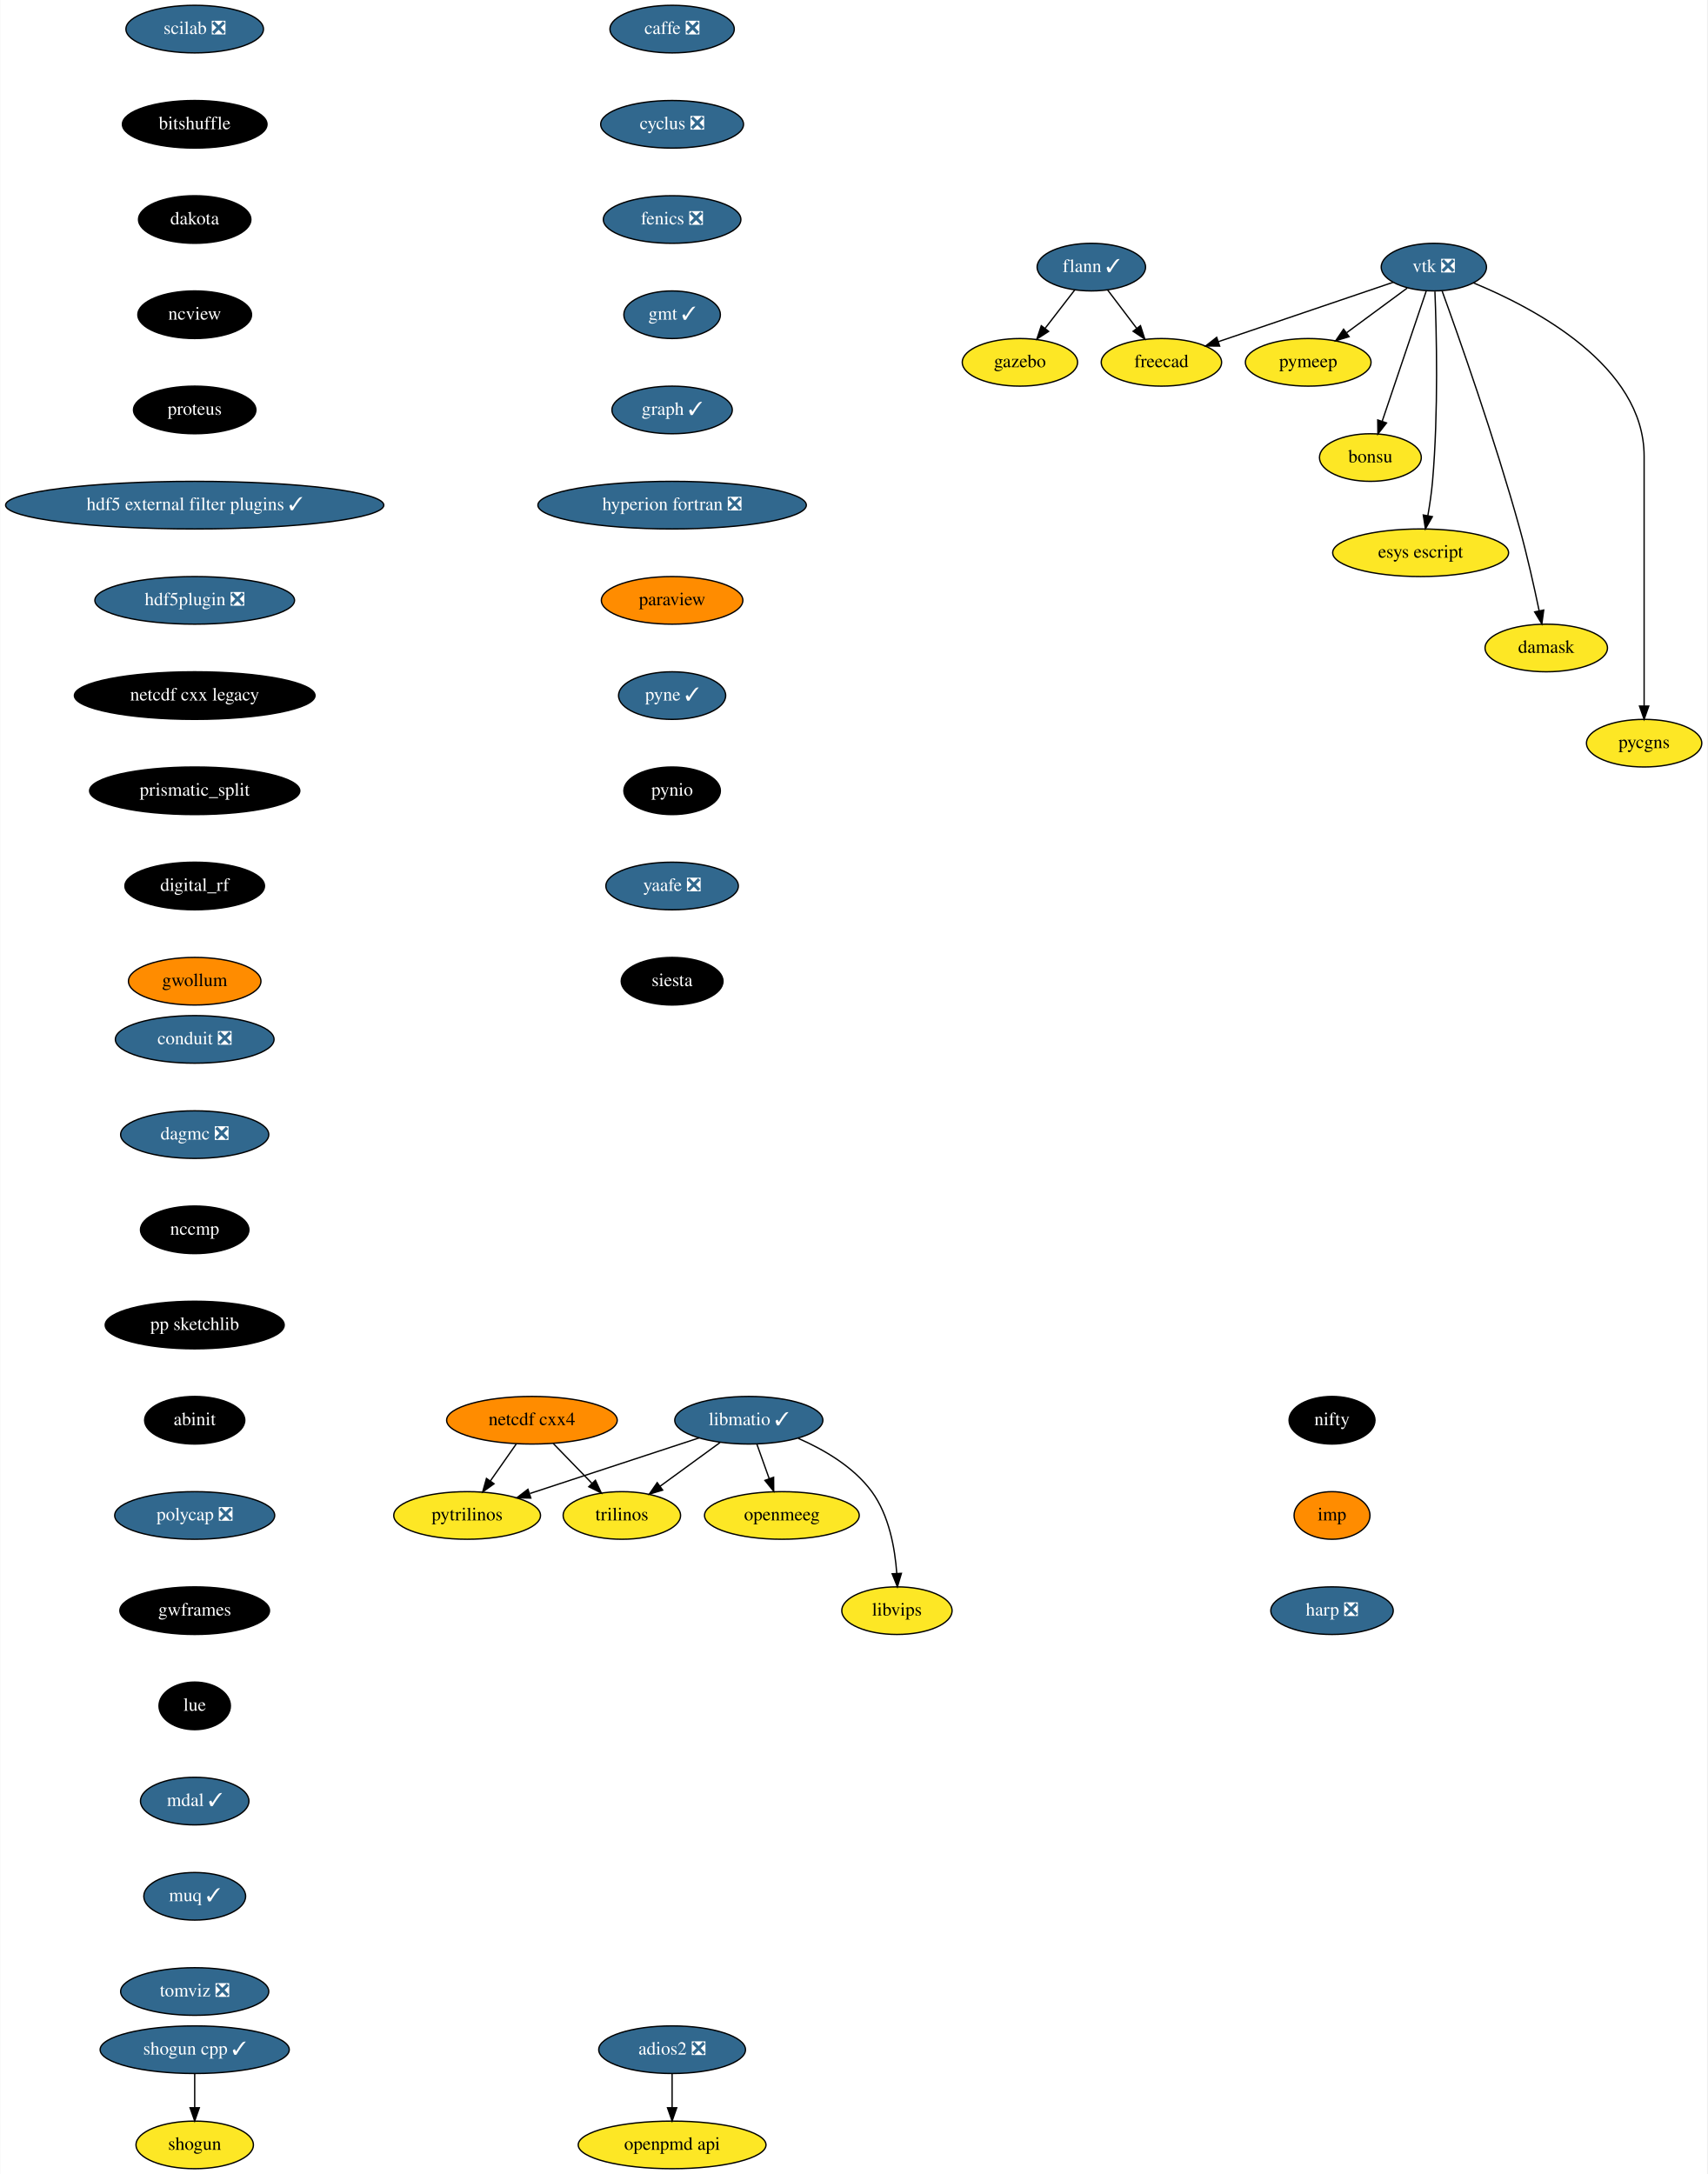
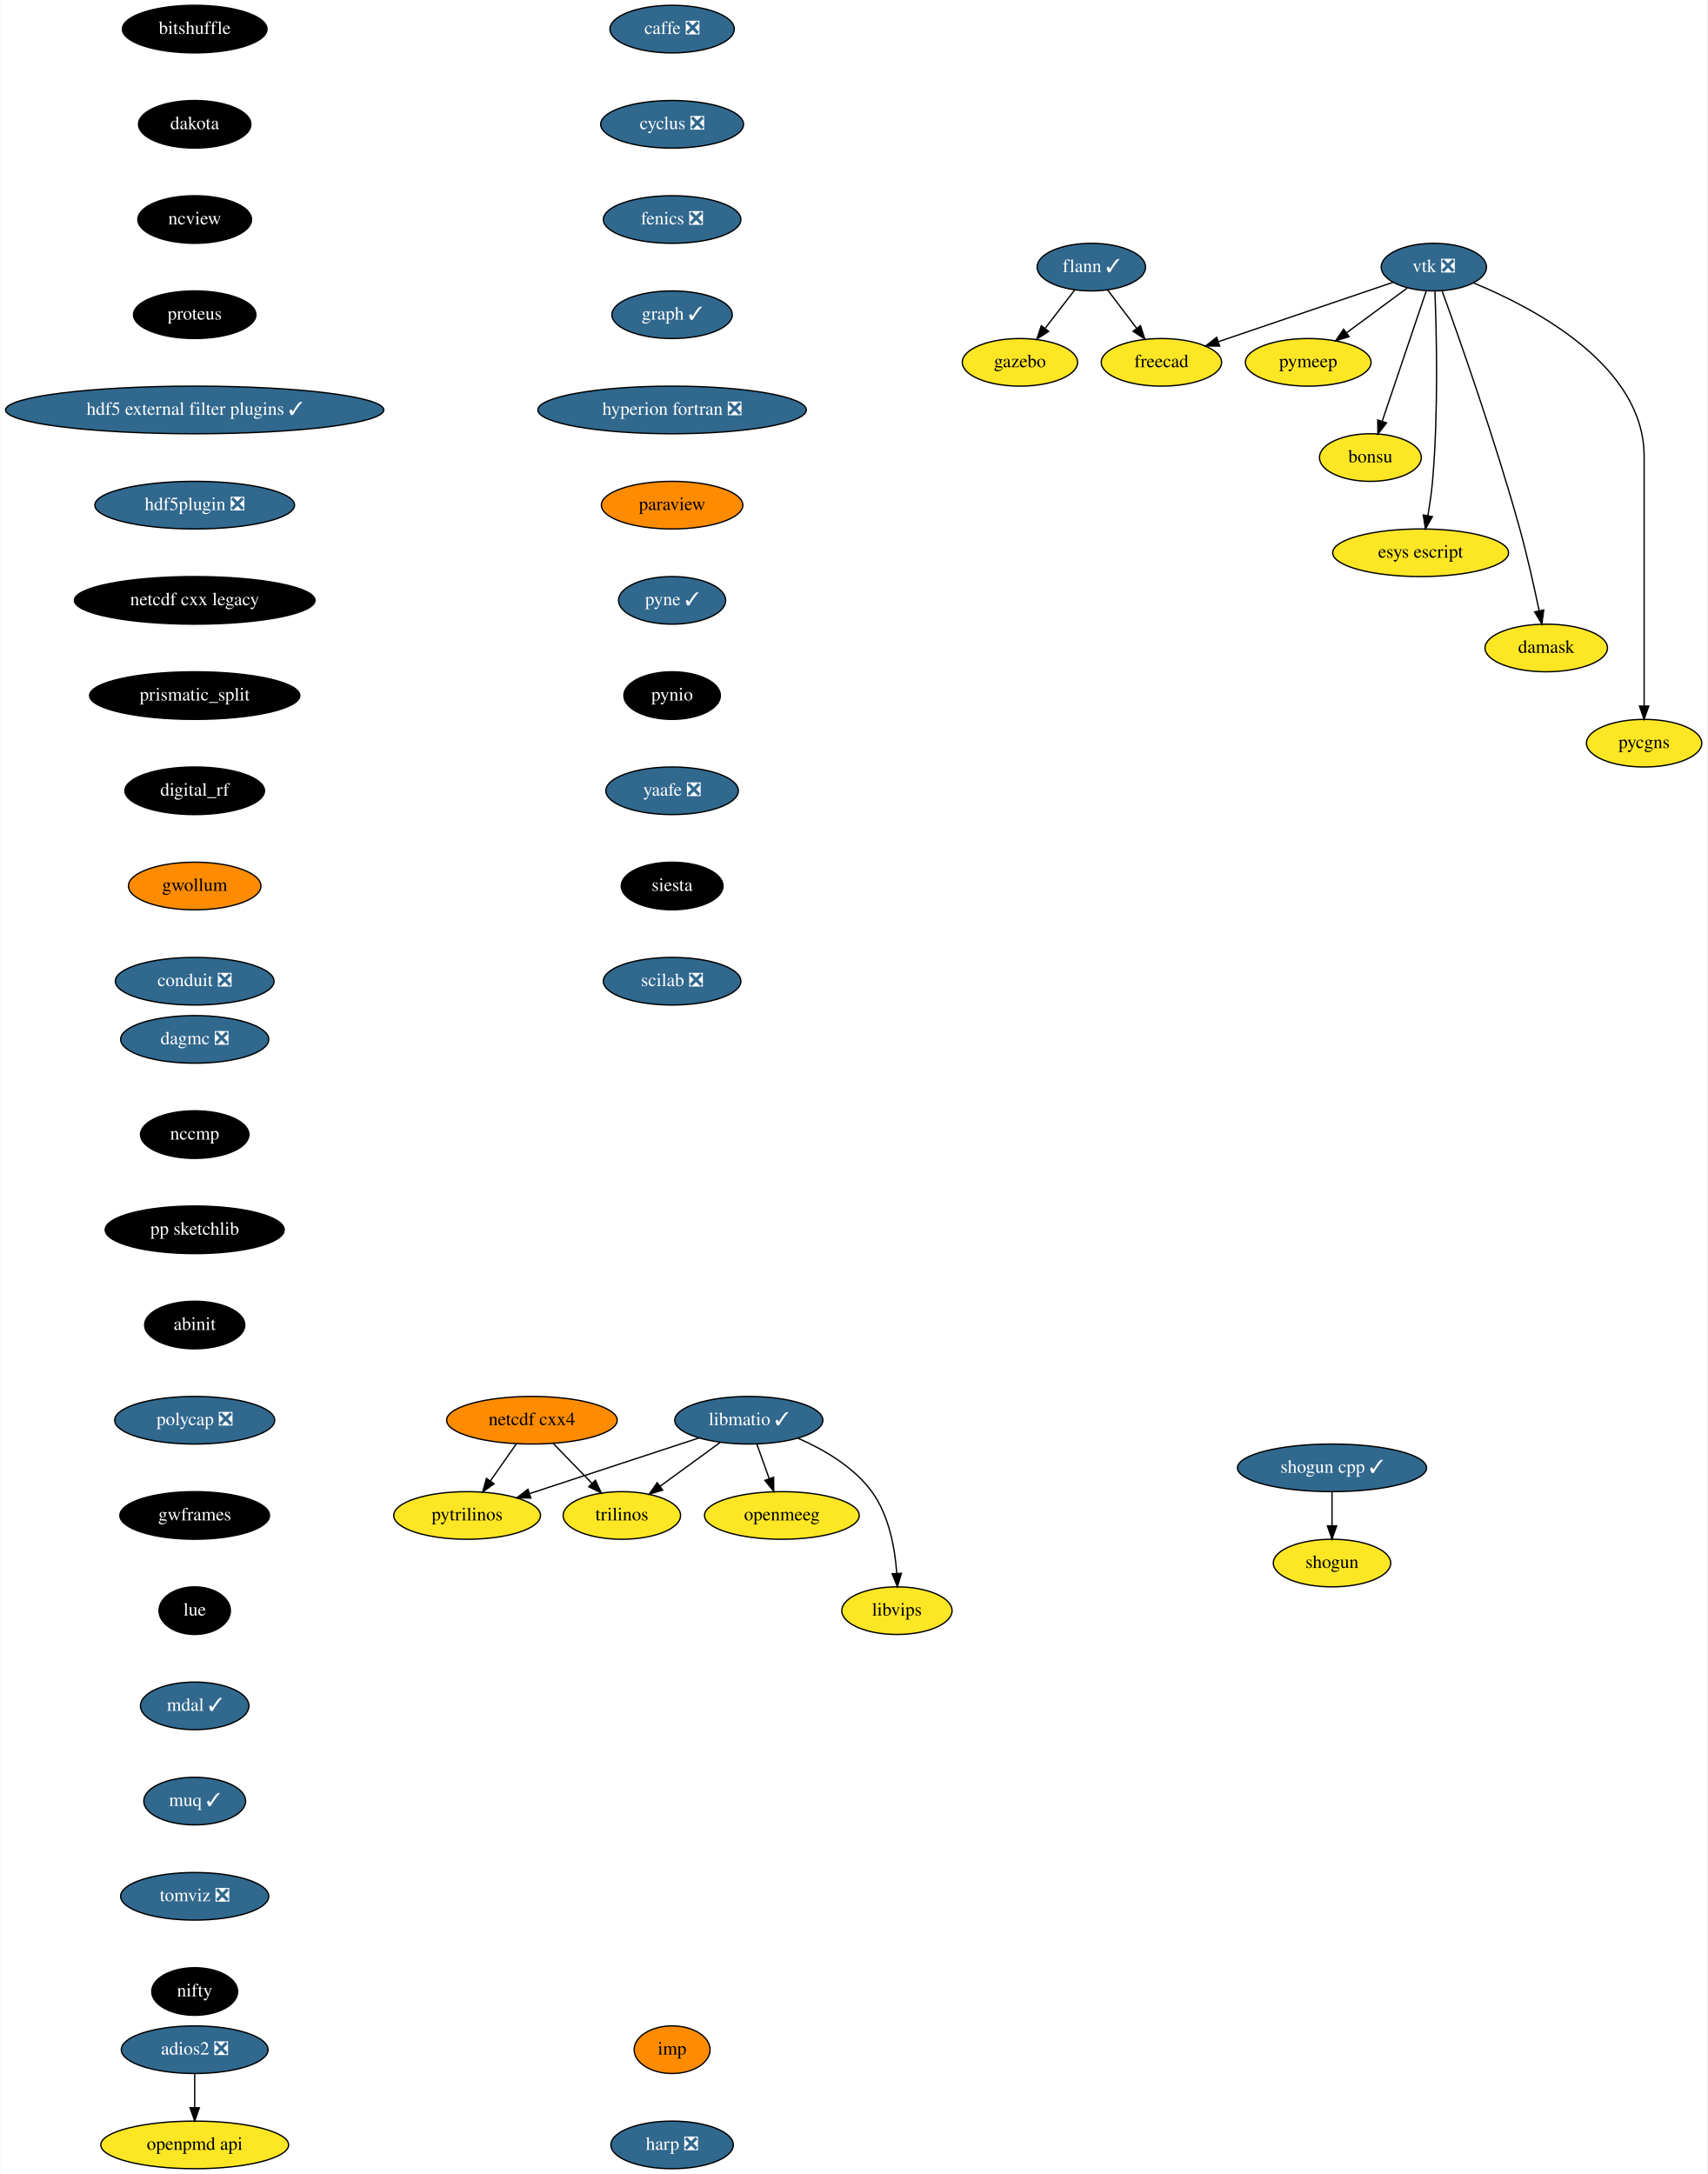
<svg xmlns="http://www.w3.org/2000/svg" xmlns:xlink="http://www.w3.org/1999/xlink" width="1291pt" height="1644pt" viewBox="0.00 0.00 1290.55 1644.00">
  <g id="graph0" class="graph" transform="scale(1 1) rotate(0) translate(4 1640)">
    <polygon fill="white" stroke="transparent" points="-4,4 -4,-1640 1286.55,-1640 1286.55,4 -4,4" />
    <g id="node1" class="node">
      <g id="a_node1">
        <a xlink:href="https://github.com/conda-forge/caffe-feedstock/pull/72" xlink:title="caffe ❎">
          <ellipse fill="#31688e" stroke="black" cx="504" cy="-1618" rx="47" ry="18" />
          <text text-anchor="middle" x="504" y="-1614.3" font-family="Times,serif" font-size="14.00" fill="white">caffe ❎</text>
        </a>
      </g>
    </g>
    <g id="node2" class="node">
      <g id="a_node2">
        <a xlink:href="https://github.com/conda-forge/cyclus-feedstock/pull/63" xlink:title="cyclus ❎">
          <ellipse fill="#31688e" stroke="black" cx="504" cy="-1546" rx="54" ry="18" />
          <text text-anchor="middle" x="504" y="-1542.3" font-family="Times,serif" font-size="14.00" fill="white">cyclus ❎</text>
        </a>
      </g>
    </g>
    <g id="node3" class="node">
      <g id="a_node3">
        <a xlink:href="https://github.com/conda-forge/fenics-feedstock/pull/144" xlink:title="fenics ❎">
          <ellipse fill="#31688e" stroke="black" cx="504" cy="-1474" rx="52" ry="18" />
          <text text-anchor="middle" x="504" y="-1470.3" font-family="Times,serif" font-size="14.00" fill="white">fenics ❎</text>
        </a>
      </g>
    </g>
    <g id="node4" class="node">
      <g id="a_node4">
-         <a xlink:href="https://github.com/conda-forge/gmt-feedstock/pull/166" xlink:title="gmt ✓">
-           <ellipse fill="#31688e" stroke="black" cx="504" cy="-1402" rx="36.5" ry="18" />
-           <text text-anchor="middle" x="504" y="-1398.3" font-family="Times,serif" font-size="14.00" fill="white">gmt ✓</text>
+         <a xlink:href="https://github.com/conda-forge/graph-feedstock/pull/6" xlink:title="graph ✓">
+           <ellipse fill="#31688e" stroke="black" cx="504" cy="-1402" rx="45.5" ry="18" />
+           <text text-anchor="middle" x="504" y="-1398.3" font-family="Times,serif" font-size="14.00" fill="white">graph ✓</text>
        </a>
      </g>
    </g>
    <g id="node8" class="node">
      <g id="a_node8">
-         <a xlink:href="https://github.com/conda-forge/graph-feedstock/pull/6" xlink:title="graph ✓">
-           <ellipse fill="#31688e" stroke="black" cx="504" cy="-1330" rx="45.5" ry="18" />
-           <text text-anchor="middle" x="504" y="-1326.3" font-family="Times,serif" font-size="14.00" fill="white">graph ✓</text>
+         <a xlink:href="https://github.com/conda-forge/hyperion-fortran-feedstock/pull/20" xlink:title="hyperion fortran ❎">
+           <ellipse fill="#31688e" stroke="black" cx="504" cy="-1330" rx="101.5" ry="18" />
+           <text text-anchor="middle" x="504" y="-1326.3" font-family="Times,serif" font-size="14.00" fill="white">hyperion fortran ❎</text>
        </a>
      </g>
    </g>
    <g id="node5" class="node">
      <g id="a_node5">
        <a xlink:href="https://github.com/conda-forge/flann-feedstock/pull/31" xlink:title="flann ✓">
          <ellipse fill="#31688e" stroke="black" cx="821" cy="-1438" rx="41" ry="18" />
          <text text-anchor="middle" x="821" y="-1434.3" font-family="Times,serif" font-size="14.00" fill="white">flann ✓</text>
        </a>
      </g>
    </g>
    <g id="node6" class="node">
      <g id="a_node6">
        <a xlink:href="https://github.com/conda-forge/freecad-feedstock" xlink:title="freecad">
          <ellipse fill="#fde725" stroke="black" cx="874" cy="-1366" rx="45.5" ry="18" />
          <text text-anchor="middle" x="874" y="-1362.3" font-family="Times,serif" font-size="14.00">freecad</text>
        </a>
      </g>
    </g>
    <g id="edge4" class="edge">
      <path fill="none" stroke="black" d="M833.29,-1420.76C839.82,-1412.14 847.98,-1401.36 855.28,-1391.73" />
      <polygon fill="black" stroke="black" points="858.16,-1393.72 861.41,-1383.63 852.58,-1389.49 858.16,-1393.72" />
    </g>
    <g id="node7" class="node">
      <g id="a_node7">
        <a xlink:href="https://github.com/conda-forge/gazebo-feedstock" xlink:title="gazebo">
          <ellipse fill="#fde725" stroke="black" cx="767" cy="-1366" rx="43.59" ry="18" />
          <text text-anchor="middle" x="767" y="-1362.3" font-family="Times,serif" font-size="14.00">gazebo</text>
        </a>
      </g>
    </g>
    <g id="edge5" class="edge">
      <path fill="none" stroke="black" d="M808.48,-1420.76C801.82,-1412.14 793.51,-1401.36 786.07,-1391.73" />
      <polygon fill="black" stroke="black" points="788.71,-1389.41 779.83,-1383.63 783.17,-1393.69 788.71,-1389.41" />
    </g>
    <g id="node9" class="node">
      <g id="a_node9">
-         <a xlink:href="https://github.com/conda-forge/hyperion-fortran-feedstock/pull/20" xlink:title="hyperion fortran ❎">
-           <ellipse fill="#31688e" stroke="black" cx="504" cy="-1258" rx="101.5" ry="18" />
-           <text text-anchor="middle" x="504" y="-1254.3" font-family="Times,serif" font-size="14.00" fill="white">hyperion fortran ❎</text>
+         <a xlink:href="https://github.com/conda-forge/paraview-feedstock" xlink:title="paraview">
+           <ellipse fill="#ff8c00" stroke="black" cx="504" cy="-1258" rx="53.5" ry="18" />
+           <text text-anchor="middle" x="504" y="-1254.3" font-family="Times,serif" font-size="14.00">paraview</text>
+         </a>
+       </g>
+     </g>
+     <g id="node16" class="node">
+       <g id="a_node16">
+         <a xlink:href="https://github.com/conda-forge/pyne-feedstock/pull/71" xlink:title="pyne ✓">
+           <ellipse fill="#31688e" stroke="black" cx="504" cy="-1186" rx="40.5" ry="18" />
+           <text text-anchor="middle" x="504" y="-1182.3" font-family="Times,serif" font-size="14.00" fill="white">pyne ✓</text>
        </a>
      </g>
    </g>
    <g id="node10" class="node">
      <g id="a_node10">
-         <a xlink:href="https://github.com/conda-forge/paraview-feedstock" xlink:title="paraview">
-           <ellipse fill="#ff8c00" stroke="black" cx="504" cy="-1186" rx="53.5" ry="18" />
-           <text text-anchor="middle" x="504" y="-1182.3" font-family="Times,serif" font-size="14.00">paraview</text>
-         </a>
-       </g>
-     </g>
-     <g id="node17" class="node">
-       <g id="a_node17">
-         <a xlink:href="https://github.com/conda-forge/pyne-feedstock/pull/71" xlink:title="pyne ✓">
-           <ellipse fill="#31688e" stroke="black" cx="504" cy="-1114" rx="40.5" ry="18" />
-           <text text-anchor="middle" x="504" y="-1110.3" font-family="Times,serif" font-size="14.00" fill="white">pyne ✓</text>
-         </a>
-       </g>
-     </g>
-     <g id="node11" class="node">
-       <g id="a_node11">
        <a xlink:href="https://github.com/conda-forge/libmatio-feedstock/pull/39" xlink:title="libmatio ✓">
          <ellipse fill="#31688e" stroke="black" cx="562" cy="-566" rx="56" ry="18" />
          <text text-anchor="middle" x="562" y="-562.3" font-family="Times,serif" font-size="14.00" fill="white">libmatio ✓</text>
        </a>
      </g>
    </g>
-     <g id="node12" class="node">
-       <g id="a_node12">
+     <g id="node11" class="node">
+       <g id="a_node11">
        <a xlink:href="https://github.com/conda-forge/pytrilinos-feedstock" xlink:title="pytrilinos">
          <ellipse fill="#fde725" stroke="black" cx="349" cy="-494" rx="55.49" ry="18" />
          <text text-anchor="middle" x="349" y="-490.3" font-family="Times,serif" font-size="14.00">pytrilinos</text>
        </a>
      </g>
    </g>
-     <g id="edge9" class="edge">
+     <g id="edge8" class="edge">
      <path fill="none" stroke="black" d="M524.41,-552.65C488.78,-540.94 435.11,-523.3 396.53,-510.62" />
      <polygon fill="black" stroke="black" points="397.16,-507.14 386.57,-507.35 394.98,-513.79 397.16,-507.14" />
    </g>
-     <g id="node13" class="node">
-       <g id="a_node13">
+     <g id="node12" class="node">
+       <g id="a_node12">
        <a xlink:href="https://github.com/conda-forge/trilinos-feedstock" xlink:title="trilinos">
          <ellipse fill="#fde725" stroke="black" cx="466" cy="-494" rx="44.39" ry="18" />
          <text text-anchor="middle" x="466" y="-490.3" font-family="Times,serif" font-size="14.00">trilinos</text>
        </a>
      </g>
    </g>
-     <g id="edge10" class="edge">
+     <g id="edge9" class="edge">
      <path fill="none" stroke="black" d="M540.22,-549.12C526.81,-539.34 509.46,-526.69 494.9,-516.08" />
      <polygon fill="black" stroke="black" points="496.85,-513.17 486.71,-510.1 492.73,-518.82 496.85,-513.17" />
    </g>
-     <g id="node14" class="node">
-       <g id="a_node14">
+     <g id="node13" class="node">
+       <g id="a_node13">
        <a xlink:href="https://github.com/conda-forge/openmeeg-feedstock" xlink:title="openmeeg">
          <ellipse fill="#fde725" stroke="black" cx="587" cy="-494" rx="58.5" ry="18" />
          <text text-anchor="middle" x="587" y="-490.3" font-family="Times,serif" font-size="14.00">openmeeg</text>
        </a>
      </g>
    </g>
-     <g id="edge11" class="edge">
+     <g id="edge10" class="edge">
      <path fill="none" stroke="black" d="M568.05,-548.05C570.87,-540.18 574.28,-530.62 577.43,-521.79" />
      <polygon fill="black" stroke="black" points="580.76,-522.87 580.83,-512.28 574.17,-520.52 580.76,-522.87" />
    </g>
-     <g id="node15" class="node">
-       <g id="a_node15">
+     <g id="node14" class="node">
+       <g id="a_node14">
        <a xlink:href="https://github.com/conda-forge/libvips-feedstock" xlink:title="libvips">
          <ellipse fill="#fde725" stroke="black" cx="674" cy="-422" rx="41.69" ry="18" />
          <text text-anchor="middle" x="674" y="-418.3" font-family="Times,serif" font-size="14.00">libvips</text>
        </a>
      </g>
    </g>
-     <g id="edge12" class="edge">
+     <g id="edge11" class="edge">
      <path fill="none" stroke="black" d="M599.36,-552.3C618.79,-543.82 641.28,-530.75 655,-512 668.08,-494.11 672.53,-469.11 673.88,-450.16" />
      <polygon fill="black" stroke="black" points="677.38,-450.22 674.36,-440.07 670.39,-449.9 677.38,-450.22" />
    </g>
-     <g id="node16" class="node">
-       <g id="a_node16">
+     <g id="node15" class="node">
+       <g id="a_node15">
        <a xlink:href="https://github.com/conda-forge/netcdf-cxx4-feedstock" xlink:title="netcdf cxx4">
          <ellipse fill="#ff8c00" stroke="black" cx="398" cy="-566" rx="64.5" ry="18" />
          <text text-anchor="middle" x="398" y="-562.3" font-family="Times,serif" font-size="14.00">netcdf cxx4</text>
        </a>
      </g>
    </g>
-     <g id="edge13" class="edge">
+     <g id="edge12" class="edge">
      <path fill="none" stroke="black" d="M386.14,-548.05C380.3,-539.71 373.14,-529.49 366.68,-520.25" />
      <polygon fill="black" stroke="black" points="369.35,-517.97 360.75,-511.79 363.62,-521.99 369.35,-517.97" />
    </g>
-     <g id="edge14" class="edge">
+     <g id="edge13" class="edge">
      <path fill="none" stroke="black" d="M414.12,-548.41C422.88,-539.39 433.86,-528.09 443.46,-518.21" />
      <polygon fill="black" stroke="black" points="446.01,-520.6 450.47,-510.99 440.99,-515.72 446.01,-520.6" />
    </g>
+     <g id="node17" class="node">
+       <g id="a_node17">
+         <a xlink:href="https://github.com/conda-forge/pynio-feedstock" xlink:title="pynio">
+           <ellipse fill="#000000" stroke="black" cx="504" cy="-1114" rx="36.5" ry="18" />
+           <text text-anchor="middle" x="504" y="-1110.3" font-family="Times,serif" font-size="14.00" fill="white">pynio</text>
+         </a>
+       </g>
+     </g>
    <g id="node18" class="node">
      <g id="a_node18">
-         <a xlink:href="https://github.com/conda-forge/pynio-feedstock" xlink:title="pynio">
-           <ellipse fill="#000000" stroke="black" cx="504" cy="-1042" rx="36.5" ry="18" />
-           <text text-anchor="middle" x="504" y="-1038.3" font-family="Times,serif" font-size="14.00" fill="white">pynio</text>
+         <a xlink:href="https://github.com/conda-forge/yaafe-feedstock/pull/15" xlink:title="yaafe ❎">
+           <ellipse fill="#31688e" stroke="black" cx="504" cy="-1042" rx="50.09" ry="18" />
+           <text text-anchor="middle" x="504" y="-1038.3" font-family="Times,serif" font-size="14.00" fill="white">yaafe ❎</text>
+         </a>
+       </g>
+     </g>
+     <g id="node21" class="node">
+       <g id="a_node21">
+         <a xlink:href="https://github.com/conda-forge/siesta-feedstock" xlink:title="siesta">
+           <ellipse fill="#000000" stroke="black" cx="504" cy="-970" rx="38.5" ry="18" />
+           <text text-anchor="middle" x="504" y="-966.3" font-family="Times,serif" font-size="14.00" fill="white">siesta</text>
        </a>
      </g>
    </g>
    <g id="node19" class="node">
      <g id="a_node19">
-         <a xlink:href="https://github.com/conda-forge/yaafe-feedstock/pull/15" xlink:title="yaafe ❎">
-           <ellipse fill="#31688e" stroke="black" cx="504" cy="-970" rx="50.09" ry="18" />
-           <text text-anchor="middle" x="504" y="-966.3" font-family="Times,serif" font-size="14.00" fill="white">yaafe ❎</text>
-         </a>
-       </g>
+         <a xlink:href="https://github.com/conda-forge/shogun-feedstock" xlink:title="shogun">
+           <ellipse fill="#fde725" stroke="black" cx="1003" cy="-458" rx="44.39" ry="18" />
+           <text text-anchor="middle" x="1003" y="-454.3" font-family="Times,serif" font-size="14.00">shogun</text>
+         </a>
+       </g>
+     </g>
+     <g id="node20" class="node">
+       <g id="a_node20">
+         <a xlink:href="https://github.com/conda-forge/shogun-cpp-feedstock/pull/47" xlink:title="shogun cpp ✓">
+           <ellipse fill="#31688e" stroke="black" cx="1003" cy="-530" rx="71.5" ry="18" />
+           <text text-anchor="middle" x="1003" y="-526.3" font-family="Times,serif" font-size="14.00" fill="white">shogun cpp ✓</text>
+         </a>
+       </g>
+     </g>
+     <g id="edge17" class="edge">
+       <path fill="none" stroke="black" d="M1003,-511.7C1003,-503.98 1003,-494.71 1003,-486.11" />
+       <polygon fill="black" stroke="black" points="1006.5,-486.1 1003,-476.1 999.5,-486.1 1006.5,-486.1" />
    </g>
    <g id="node22" class="node">
      <g id="a_node22">
-         <a xlink:href="https://github.com/conda-forge/siesta-feedstock" xlink:title="siesta">
-           <ellipse fill="#000000" stroke="black" cx="504" cy="-898" rx="38.5" ry="18" />
-           <text text-anchor="middle" x="504" y="-894.3" font-family="Times,serif" font-size="14.00" fill="white">siesta</text>
-         </a>
-       </g>
-     </g>
-     <g id="node20" class="node">
-       <g id="a_node20">
-         <a xlink:href="https://github.com/conda-forge/shogun-feedstock" xlink:title="shogun">
-           <ellipse fill="#fde725" stroke="black" cx="143" cy="-18" rx="44.39" ry="18" />
-           <text text-anchor="middle" x="143" y="-14.3" font-family="Times,serif" font-size="14.00">shogun</text>
-         </a>
-       </g>
-     </g>
-     <g id="node21" class="node">
-       <g id="a_node21">
-         <a xlink:href="https://github.com/conda-forge/shogun-cpp-feedstock/pull/47" xlink:title="shogun cpp ✓">
-           <ellipse fill="#31688e" stroke="black" cx="143" cy="-90" rx="71.5" ry="18" />
-           <text text-anchor="middle" x="143" y="-86.3" font-family="Times,serif" font-size="14.00" fill="white">shogun cpp ✓</text>
-         </a>
-       </g>
-     </g>
-     <g id="edge18" class="edge">
-       <path fill="none" stroke="black" d="M143,-71.7C143,-63.98 143,-54.71 143,-46.11" />
-       <polygon fill="black" stroke="black" points="146.5,-46.1 143,-36.1 139.5,-46.1 146.5,-46.1" />
+         <a xlink:href="https://github.com/conda-forge/scilab-feedstock/pull/25" xlink:title="scilab ❎">
+           <ellipse fill="#31688e" stroke="black" cx="504" cy="-898" rx="52" ry="18" />
+           <text text-anchor="middle" x="504" y="-894.3" font-family="Times,serif" font-size="14.00" fill="white">scilab ❎</text>
+         </a>
+       </g>
    </g>
    <g id="node23" class="node">
      <g id="a_node23">
        <a xlink:href="https://github.com/conda-forge/vtk-feedstock/pull/203" xlink:title="vtk ❎">
          <ellipse fill="#31688e" stroke="black" cx="1080" cy="-1438" rx="39.79" ry="18" />
          <text text-anchor="middle" x="1080" y="-1434.3" font-family="Times,serif" font-size="14.00" fill="white">vtk ❎</text>
        </a>
      </g>
    </g>
    <g id="edge20" class="edge">
      <path fill="none" stroke="black" d="M1049.16,-1426.52C1014.08,-1414.6 956.57,-1395.06 917.08,-1381.64" />
      <polygon fill="black" stroke="black" points="918.04,-1378.27 907.45,-1378.37 915.79,-1384.9 918.04,-1378.27" />
    </g>
    <g id="node24" class="node">
      <g id="a_node24">
        <a xlink:href="https://github.com/conda-forge/pymeep-feedstock" xlink:title="pymeep">
          <ellipse fill="#fde725" stroke="black" cx="985" cy="-1366" rx="47.5" ry="18" />
          <text text-anchor="middle" x="985" y="-1362.3" font-family="Times,serif" font-size="14.00">pymeep</text>
        </a>
      </g>
    </g>
    <g id="edge21" class="edge">
      <path fill="none" stroke="black" d="M1059.85,-1422.15C1046.56,-1412.36 1028.93,-1399.37 1014.12,-1388.45" />
      <polygon fill="black" stroke="black" points="1015.9,-1385.42 1005.77,-1382.31 1011.75,-1391.06 1015.9,-1385.42" />
    </g>
    <g id="node25" class="node">
      <g id="a_node25">
        <a xlink:href="https://github.com/conda-forge/bonsu-feedstock" xlink:title="bonsu">
          <ellipse fill="#fde725" stroke="black" cx="1032" cy="-1294" rx="38.5" ry="18" />
          <text text-anchor="middle" x="1032" y="-1290.3" font-family="Times,serif" font-size="14.00">bonsu</text>
        </a>
      </g>
    </g>
    <g id="edge22" class="edge">
      <path fill="none" stroke="black" d="M1074.31,-1420.15C1066.08,-1395.81 1050.78,-1350.57 1041.01,-1321.67" />
      <polygon fill="black" stroke="black" points="1044.21,-1320.18 1037.69,-1311.82 1037.57,-1322.42 1044.21,-1320.18" />
    </g>
    <g id="node26" class="node">
      <g id="a_node26">
        <a xlink:href="https://github.com/conda-forge/esys-escript-feedstock" xlink:title="esys escript">
          <ellipse fill="#fde725" stroke="black" cx="1070" cy="-1222" rx="66.5" ry="18" />
          <text text-anchor="middle" x="1070" y="-1218.3" font-family="Times,serif" font-size="14.00">esys escript</text>
        </a>
      </g>
    </g>
    <g id="edge23" class="edge">
      <path fill="none" stroke="black" d="M1080.81,-1419.56C1081.99,-1389.98 1083.55,-1328.07 1079,-1276 1078.26,-1267.5 1076.9,-1258.31 1075.46,-1250.02" />
      <polygon fill="black" stroke="black" points="1078.88,-1249.29 1073.63,-1240.09 1072,-1250.56 1078.88,-1249.29" />
    </g>
    <g id="node27" class="node">
      <g id="a_node27">
        <a xlink:href="https://github.com/conda-forge/damask-feedstock" xlink:title="damask">
          <ellipse fill="#fde725" stroke="black" cx="1165" cy="-1150" rx="46.29" ry="18" />
          <text text-anchor="middle" x="1165" y="-1146.3" font-family="Times,serif" font-size="14.00">damask</text>
        </a>
      </g>
    </g>
    <g id="edge24" class="edge">
      <path fill="none" stroke="black" d="M1086.22,-1420.04C1098.51,-1386.16 1126.32,-1307.51 1145,-1240 1150.66,-1219.52 1155.88,-1196.07 1159.57,-1178.38" />
      <polygon fill="black" stroke="black" points="1163.08,-1178.68 1161.66,-1168.19 1156.22,-1177.28 1163.08,-1178.68" />
    </g>
    <g id="node28" class="node">
      <g id="a_node28">
        <a xlink:href="https://github.com/conda-forge/pycgns-feedstock" xlink:title="pycgns">
          <ellipse fill="#fde725" stroke="black" cx="1239" cy="-1078" rx="43.59" ry="18" />
          <text text-anchor="middle" x="1239" y="-1074.3" font-family="Times,serif" font-size="14.00">pycgns</text>
        </a>
      </g>
    </g>
    <g id="edge25" class="edge">
      <path fill="none" stroke="black" d="M1109.91,-1426.09C1155.97,-1407.14 1239,-1363.47 1239,-1295 1239,-1295 1239,-1295 1239,-1221 1239,-1181 1239,-1134.65 1239,-1106.08" />
      <polygon fill="black" stroke="black" points="1242.5,-1106.05 1239,-1096.05 1235.5,-1106.05 1242.5,-1106.05" />
    </g>
    <g id="node29" class="node">
      <g id="a_node29">
        <a xlink:href="https://github.com/conda-forge/openpmd-api-feedstock" xlink:title="openpmd api">
-           <ellipse fill="#fde725" stroke="black" cx="504" cy="-18" rx="71" ry="18" />
-           <text text-anchor="middle" x="504" y="-14.3" font-family="Times,serif" font-size="14.00">openpmd api</text>
+           <ellipse fill="#fde725" stroke="black" cx="143" cy="-18" rx="71" ry="18" />
+           <text text-anchor="middle" x="143" y="-14.3" font-family="Times,serif" font-size="14.00">openpmd api</text>
        </a>
      </g>
    </g>
    <g id="node30" class="node">
      <g id="a_node30">
-         <a xlink:href="https://github.com/conda-forge/scilab-feedstock/pull/25" xlink:title="scilab ❎">
-           <ellipse fill="#31688e" stroke="black" cx="143" cy="-1618" rx="52" ry="18" />
-           <text text-anchor="middle" x="143" y="-1614.3" font-family="Times,serif" font-size="14.00" fill="white">scilab ❎</text>
+         <a xlink:href="https://github.com/conda-forge/bitshuffle-feedstock" xlink:title="bitshuffle">
+           <ellipse fill="#000000" stroke="black" cx="143" cy="-1618" rx="54.69" ry="18" />
+           <text text-anchor="middle" x="143" y="-1614.3" font-family="Times,serif" font-size="14.00" fill="white">bitshuffle</text>
        </a>
      </g>
    </g>
    <g id="node31" class="node">
      <g id="a_node31">
-         <a xlink:href="https://github.com/conda-forge/bitshuffle-feedstock" xlink:title="bitshuffle">
-           <ellipse fill="#000000" stroke="black" cx="143" cy="-1546" rx="54.69" ry="18" />
-           <text text-anchor="middle" x="143" y="-1542.3" font-family="Times,serif" font-size="14.00" fill="white">bitshuffle</text>
+         <a xlink:href="https://github.com/conda-forge/dakota-feedstock" xlink:title="dakota">
+           <ellipse fill="#000000" stroke="black" cx="143" cy="-1546" rx="42.49" ry="18" />
+           <text text-anchor="middle" x="143" y="-1542.3" font-family="Times,serif" font-size="14.00" fill="white">dakota</text>
+         </a>
+       </g>
+     </g>
+     <g id="node33" class="node">
+       <g id="a_node33">
+         <a xlink:href="https://github.com/conda-forge/ncview-feedstock" xlink:title="ncview">
+           <ellipse fill="#000000" stroke="black" cx="143" cy="-1474" rx="43" ry="18" />
+           <text text-anchor="middle" x="143" y="-1470.3" font-family="Times,serif" font-size="14.00" fill="white">ncview</text>
        </a>
      </g>
    </g>
    <g id="node32" class="node">
      <g id="a_node32">
-         <a xlink:href="https://github.com/conda-forge/dakota-feedstock" xlink:title="dakota">
-           <ellipse fill="#000000" stroke="black" cx="143" cy="-1474" rx="42.49" ry="18" />
-           <text text-anchor="middle" x="143" y="-1470.3" font-family="Times,serif" font-size="14.00" fill="white">dakota</text>
-         </a>
-       </g>
+         <a xlink:href="https://github.com/conda-forge/adios2-feedstock/pull/33" xlink:title="adios2 ❎">
+           <ellipse fill="#31688e" stroke="black" cx="143" cy="-90" rx="55.49" ry="18" />
+           <text text-anchor="middle" x="143" y="-86.3" font-family="Times,serif" font-size="14.00" fill="white">adios2 ❎</text>
+         </a>
+       </g>
+     </g>
+     <g id="edge27" class="edge">
+       <path fill="none" stroke="black" d="M143,-71.7C143,-63.98 143,-54.71 143,-46.11" />
+       <polygon fill="black" stroke="black" points="146.5,-46.1 143,-36.1 139.5,-46.1 146.5,-46.1" />
    </g>
    <g id="node34" class="node">
      <g id="a_node34">
-         <a xlink:href="https://github.com/conda-forge/ncview-feedstock" xlink:title="ncview">
-           <ellipse fill="#000000" stroke="black" cx="143" cy="-1402" rx="43" ry="18" />
-           <text text-anchor="middle" x="143" y="-1398.3" font-family="Times,serif" font-size="14.00" fill="white">ncview</text>
-         </a>
-       </g>
-     </g>
-     <g id="node33" class="node">
-       <g id="a_node33">
-         <a xlink:href="https://github.com/conda-forge/adios2-feedstock/pull/33" xlink:title="adios2 ❎">
-           <ellipse fill="#31688e" stroke="black" cx="504" cy="-90" rx="55.49" ry="18" />
-           <text text-anchor="middle" x="504" y="-86.3" font-family="Times,serif" font-size="14.00" fill="white">adios2 ❎</text>
-         </a>
-       </g>
-     </g>
-     <g id="edge28" class="edge">
-       <path fill="none" stroke="black" d="M504,-71.7C504,-63.98 504,-54.71 504,-46.11" />
-       <polygon fill="black" stroke="black" points="507.5,-46.1 504,-36.1 500.5,-46.1 507.5,-46.1" />
+         <a xlink:href="https://github.com/conda-forge/proteus-feedstock" xlink:title="proteus">
+           <ellipse fill="#000000" stroke="black" cx="143" cy="-1402" rx="46.29" ry="18" />
+           <text text-anchor="middle" x="143" y="-1398.3" font-family="Times,serif" font-size="14.00" fill="white">proteus</text>
+         </a>
+       </g>
    </g>
    <g id="node35" class="node">
      <g id="a_node35">
-         <a xlink:href="https://github.com/conda-forge/proteus-feedstock" xlink:title="proteus">
-           <ellipse fill="#000000" stroke="black" cx="143" cy="-1330" rx="46.29" ry="18" />
-           <text text-anchor="middle" x="143" y="-1326.3" font-family="Times,serif" font-size="14.00" fill="white">proteus</text>
+         <a xlink:href="https://github.com/conda-forge/hdf5-external-filter-plugins-feedstock/pull/12" xlink:title="hdf5 external filter plugins ✓">
+           <ellipse fill="#31688e" stroke="black" cx="143" cy="-1330" rx="143" ry="18" />
+           <text text-anchor="middle" x="143" y="-1326.3" font-family="Times,serif" font-size="14.00" fill="white">hdf5 external filter plugins ✓</text>
        </a>
      </g>
    </g>
    <g id="node36" class="node">
      <g id="a_node36">
-         <a xlink:href="https://github.com/conda-forge/hdf5-external-filter-plugins-feedstock/pull/12" xlink:title="hdf5 external filter plugins ✓">
-           <ellipse fill="#31688e" stroke="black" cx="143" cy="-1258" rx="143" ry="18" />
-           <text text-anchor="middle" x="143" y="-1254.3" font-family="Times,serif" font-size="14.00" fill="white">hdf5 external filter plugins ✓</text>
+         <a xlink:href="https://github.com/conda-forge/hdf5plugin-feedstock/pull/29" xlink:title="hdf5plugin ❎">
+           <ellipse fill="#31688e" stroke="black" cx="143" cy="-1258" rx="75.5" ry="18" />
+           <text text-anchor="middle" x="143" y="-1254.3" font-family="Times,serif" font-size="14.00" fill="white">hdf5plugin ❎</text>
        </a>
      </g>
    </g>
    <g id="node37" class="node">
      <g id="a_node37">
-         <a xlink:href="https://github.com/conda-forge/hdf5plugin-feedstock/pull/29" xlink:title="hdf5plugin ❎">
-           <ellipse fill="#31688e" stroke="black" cx="143" cy="-1186" rx="75.5" ry="18" />
-           <text text-anchor="middle" x="143" y="-1182.3" font-family="Times,serif" font-size="14.00" fill="white">hdf5plugin ❎</text>
+         <a xlink:href="https://github.com/conda-forge/netcdf-cxx-legacy-feedstock" xlink:title="netcdf cxx legacy">
+           <ellipse fill="#000000" stroke="black" cx="143" cy="-1186" rx="91" ry="18" />
+           <text text-anchor="middle" x="143" y="-1182.3" font-family="Times,serif" font-size="14.00" fill="white">netcdf cxx legacy</text>
        </a>
      </g>
    </g>
    <g id="node38" class="node">
      <g id="a_node38">
-         <a xlink:href="https://github.com/conda-forge/netcdf-cxx-legacy-feedstock" xlink:title="netcdf cxx legacy">
-           <ellipse fill="#000000" stroke="black" cx="143" cy="-1114" rx="91" ry="18" />
-           <text text-anchor="middle" x="143" y="-1110.3" font-family="Times,serif" font-size="14.00" fill="white">netcdf cxx legacy</text>
+         <a xlink:href="https://github.com/conda-forge/prismatic_split-feedstock" xlink:title="prismatic_split">
+           <ellipse fill="#000000" stroke="black" cx="143" cy="-1114" rx="79.5" ry="18" />
+           <text text-anchor="middle" x="143" y="-1110.3" font-family="Times,serif" font-size="14.00" fill="white">prismatic_split</text>
        </a>
      </g>
    </g>
    <g id="node39" class="node">
      <g id="a_node39">
-         <a xlink:href="https://github.com/conda-forge/prismatic_split-feedstock" xlink:title="prismatic_split">
-           <ellipse fill="#000000" stroke="black" cx="143" cy="-1042" rx="79.5" ry="18" />
-           <text text-anchor="middle" x="143" y="-1038.3" font-family="Times,serif" font-size="14.00" fill="white">prismatic_split</text>
+         <a xlink:href="https://github.com/conda-forge/digital_rf-feedstock" xlink:title="digital_rf">
+           <ellipse fill="#000000" stroke="black" cx="143" cy="-1042" rx="52.79" ry="18" />
+           <text text-anchor="middle" x="143" y="-1038.3" font-family="Times,serif" font-size="14.00" fill="white">digital_rf</text>
        </a>
      </g>
    </g>
    <g id="node40" class="node">
      <g id="a_node40">
-         <a xlink:href="https://github.com/conda-forge/digital_rf-feedstock" xlink:title="digital_rf">
-           <ellipse fill="#000000" stroke="black" cx="143" cy="-970" rx="52.79" ry="18" />
-           <text text-anchor="middle" x="143" y="-966.3" font-family="Times,serif" font-size="14.00" fill="white">digital_rf</text>
+         <a xlink:href="https://github.com/conda-forge/gwollum-feedstock" xlink:title="gwollum">
+           <ellipse fill="#ff8c00" stroke="black" cx="143" cy="-970" rx="50.09" ry="18" />
+           <text text-anchor="middle" x="143" y="-966.3" font-family="Times,serif" font-size="14.00">gwollum</text>
        </a>
      </g>
    </g>
    <g id="node41" class="node">
      <g id="a_node41">
-         <a xlink:href="https://github.com/conda-forge/gwollum-feedstock" xlink:title="gwollum">
-           <ellipse fill="#ff8c00" stroke="black" cx="143" cy="-898" rx="50.09" ry="18" />
-           <text text-anchor="middle" x="143" y="-894.3" font-family="Times,serif" font-size="14.00">gwollum</text>
+         <a xlink:href="https://github.com/conda-forge/conduit-feedstock/pull/14" xlink:title="conduit ❎">
+           <ellipse fill="#31688e" stroke="black" cx="143" cy="-898" rx="60" ry="18" />
+           <text text-anchor="middle" x="143" y="-894.3" font-family="Times,serif" font-size="14.00" fill="white">conduit ❎</text>
        </a>
      </g>
    </g>
    <g id="node42" class="node">
      <g id="a_node42">
-         <a xlink:href="https://github.com/conda-forge/conduit-feedstock/pull/14" xlink:title="conduit ❎">
-           <ellipse fill="#31688e" stroke="black" cx="143" cy="-854" rx="60" ry="18" />
-           <text text-anchor="middle" x="143" y="-850.3" font-family="Times,serif" font-size="14.00" fill="white">conduit ❎</text>
+         <a xlink:href="https://github.com/conda-forge/dagmc-feedstock/pull/5" xlink:title="dagmc ❎">
+           <ellipse fill="#31688e" stroke="black" cx="143" cy="-854" rx="56" ry="18" />
+           <text text-anchor="middle" x="143" y="-850.3" font-family="Times,serif" font-size="14.00" fill="white">dagmc ❎</text>
        </a>
      </g>
    </g>
    <g id="node43" class="node">
      <g id="a_node43">
-         <a xlink:href="https://github.com/conda-forge/dagmc-feedstock/pull/5" xlink:title="dagmc ❎">
-           <ellipse fill="#31688e" stroke="black" cx="143" cy="-782" rx="56" ry="18" />
-           <text text-anchor="middle" x="143" y="-778.3" font-family="Times,serif" font-size="14.00" fill="white">dagmc ❎</text>
+         <a xlink:href="https://github.com/conda-forge/nccmp-feedstock" xlink:title="nccmp">
+           <ellipse fill="#000000" stroke="black" cx="143" cy="-782" rx="41" ry="18" />
+           <text text-anchor="middle" x="143" y="-778.3" font-family="Times,serif" font-size="14.00" fill="white">nccmp</text>
        </a>
      </g>
    </g>
    <g id="node44" class="node">
      <g id="a_node44">
-         <a xlink:href="https://github.com/conda-forge/nccmp-feedstock" xlink:title="nccmp">
-           <ellipse fill="#000000" stroke="black" cx="143" cy="-710" rx="41" ry="18" />
-           <text text-anchor="middle" x="143" y="-706.3" font-family="Times,serif" font-size="14.00" fill="white">nccmp</text>
+         <a xlink:href="https://github.com/conda-forge/pp-sketchlib-feedstock" xlink:title="pp sketchlib">
+           <ellipse fill="#000000" stroke="black" cx="143" cy="-710" rx="67.69" ry="18" />
+           <text text-anchor="middle" x="143" y="-706.3" font-family="Times,serif" font-size="14.00" fill="white">pp sketchlib</text>
        </a>
      </g>
    </g>
    <g id="node45" class="node">
      <g id="a_node45">
-         <a xlink:href="https://github.com/conda-forge/pp-sketchlib-feedstock" xlink:title="pp sketchlib">
-           <ellipse fill="#000000" stroke="black" cx="143" cy="-638" rx="67.69" ry="18" />
-           <text text-anchor="middle" x="143" y="-634.3" font-family="Times,serif" font-size="14.00" fill="white">pp sketchlib</text>
+         <a xlink:href="https://github.com/conda-forge/abinit-feedstock" xlink:title="abinit">
+           <ellipse fill="#000000" stroke="black" cx="143" cy="-638" rx="37.89" ry="18" />
+           <text text-anchor="middle" x="143" y="-634.3" font-family="Times,serif" font-size="14.00" fill="white">abinit</text>
        </a>
      </g>
    </g>
    <g id="node46" class="node">
      <g id="a_node46">
-         <a xlink:href="https://github.com/conda-forge/abinit-feedstock" xlink:title="abinit">
-           <ellipse fill="#000000" stroke="black" cx="143" cy="-566" rx="37.89" ry="18" />
-           <text text-anchor="middle" x="143" y="-562.3" font-family="Times,serif" font-size="14.00" fill="white">abinit</text>
+         <a xlink:href="https://github.com/conda-forge/polycap-feedstock/pull/10" xlink:title="polycap ❎">
+           <ellipse fill="#31688e" stroke="black" cx="143" cy="-566" rx="60.5" ry="18" />
+           <text text-anchor="middle" x="143" y="-562.3" font-family="Times,serif" font-size="14.00" fill="white">polycap ❎</text>
        </a>
      </g>
    </g>
    <g id="node47" class="node">
      <g id="a_node47">
-         <a xlink:href="https://github.com/conda-forge/polycap-feedstock/pull/10" xlink:title="polycap ❎">
-           <ellipse fill="#31688e" stroke="black" cx="143" cy="-494" rx="60.5" ry="18" />
-           <text text-anchor="middle" x="143" y="-490.3" font-family="Times,serif" font-size="14.00" fill="white">polycap ❎</text>
+         <a xlink:href="https://github.com/conda-forge/gwframes-feedstock" xlink:title="gwframes">
+           <ellipse fill="#000000" stroke="black" cx="143" cy="-494" rx="56.59" ry="18" />
+           <text text-anchor="middle" x="143" y="-490.3" font-family="Times,serif" font-size="14.00" fill="white">gwframes</text>
        </a>
      </g>
    </g>
    <g id="node48" class="node">
      <g id="a_node48">
-         <a xlink:href="https://github.com/conda-forge/gwframes-feedstock" xlink:title="gwframes">
-           <ellipse fill="#000000" stroke="black" cx="143" cy="-422" rx="56.59" ry="18" />
-           <text text-anchor="middle" x="143" y="-418.3" font-family="Times,serif" font-size="14.00" fill="white">gwframes</text>
+         <a xlink:href="https://github.com/conda-forge/lue-feedstock" xlink:title="lue">
+           <ellipse fill="#000000" stroke="black" cx="143" cy="-422" rx="27" ry="18" />
+           <text text-anchor="middle" x="143" y="-418.3" font-family="Times,serif" font-size="14.00" fill="white">lue</text>
        </a>
      </g>
    </g>
    <g id="node49" class="node">
      <g id="a_node49">
-         <a xlink:href="https://github.com/conda-forge/lue-feedstock" xlink:title="lue">
-           <ellipse fill="#000000" stroke="black" cx="143" cy="-350" rx="27" ry="18" />
-           <text text-anchor="middle" x="143" y="-346.3" font-family="Times,serif" font-size="14.00" fill="white">lue</text>
+         <a xlink:href="https://github.com/conda-forge/mdal-feedstock/pull/20" xlink:title="mdal ✓">
+           <ellipse fill="#31688e" stroke="black" cx="143" cy="-350" rx="41" ry="18" />
+           <text text-anchor="middle" x="143" y="-346.3" font-family="Times,serif" font-size="14.00" fill="white">mdal ✓</text>
        </a>
      </g>
    </g>
    <g id="node50" class="node">
      <g id="a_node50">
-         <a xlink:href="https://github.com/conda-forge/mdal-feedstock/pull/20" xlink:title="mdal ✓">
-           <ellipse fill="#31688e" stroke="black" cx="143" cy="-278" rx="41" ry="18" />
-           <text text-anchor="middle" x="143" y="-274.3" font-family="Times,serif" font-size="14.00" fill="white">mdal ✓</text>
+         <a xlink:href="https://github.com/conda-forge/muq-feedstock/pull/16" xlink:title="muq ✓">
+           <ellipse fill="#31688e" stroke="black" cx="143" cy="-278" rx="38.5" ry="18" />
+           <text text-anchor="middle" x="143" y="-274.3" font-family="Times,serif" font-size="14.00" fill="white">muq ✓</text>
        </a>
      </g>
    </g>
    <g id="node51" class="node">
      <g id="a_node51">
-         <a xlink:href="https://github.com/conda-forge/muq-feedstock/pull/16" xlink:title="muq ✓">
-           <ellipse fill="#31688e" stroke="black" cx="143" cy="-206" rx="38.5" ry="18" />
-           <text text-anchor="middle" x="143" y="-202.3" font-family="Times,serif" font-size="14.00" fill="white">muq ✓</text>
+         <a xlink:href="https://github.com/conda-forge/tomviz-feedstock/pull/10" xlink:title="tomviz ❎">
+           <ellipse fill="#31688e" stroke="black" cx="143" cy="-206" rx="56" ry="18" />
+           <text text-anchor="middle" x="143" y="-202.3" font-family="Times,serif" font-size="14.00" fill="white">tomviz ❎</text>
        </a>
      </g>
    </g>
    <g id="node52" class="node">
      <g id="a_node52">
-         <a xlink:href="https://github.com/conda-forge/tomviz-feedstock/pull/10" xlink:title="tomviz ❎">
-           <ellipse fill="#31688e" stroke="black" cx="143" cy="-134" rx="56" ry="18" />
-           <text text-anchor="middle" x="143" y="-130.3" font-family="Times,serif" font-size="14.00" fill="white">tomviz ❎</text>
+         <a xlink:href="https://github.com/conda-forge/nifty-feedstock" xlink:title="nifty">
+           <ellipse fill="#000000" stroke="black" cx="143" cy="-134" rx="32.5" ry="18" />
+           <text text-anchor="middle" x="143" y="-130.3" font-family="Times,serif" font-size="14.00" fill="white">nifty</text>
        </a>
      </g>
    </g>
    <g id="node53" class="node">
      <g id="a_node53">
-         <a xlink:href="https://github.com/conda-forge/nifty-feedstock" xlink:title="nifty">
-           <ellipse fill="#000000" stroke="black" cx="1003" cy="-566" rx="32.5" ry="18" />
-           <text text-anchor="middle" x="1003" y="-562.3" font-family="Times,serif" font-size="14.00" fill="white">nifty</text>
+         <a xlink:href="https://github.com/conda-forge/imp-feedstock" xlink:title="imp">
+           <ellipse fill="#ff8c00" stroke="black" cx="504" cy="-90" rx="28.7" ry="18" />
+           <text text-anchor="middle" x="504" y="-86.3" font-family="Times,serif" font-size="14.00">imp</text>
        </a>
      </g>
    </g>
    <g id="node54" class="node">
      <g id="a_node54">
-         <a xlink:href="https://github.com/conda-forge/imp-feedstock" xlink:title="imp">
-           <ellipse fill="#ff8c00" stroke="black" cx="1003" cy="-494" rx="28.7" ry="18" />
-           <text text-anchor="middle" x="1003" y="-490.3" font-family="Times,serif" font-size="14.00">imp</text>
-         </a>
-       </g>
-     </g>
-     <g id="node55" class="node">
-       <g id="a_node55">
        <a xlink:href="https://github.com/conda-forge/harp-feedstock/pull/7" xlink:title="harp ❎">
-           <ellipse fill="#31688e" stroke="black" cx="1003" cy="-422" rx="46.29" ry="18" />
-           <text text-anchor="middle" x="1003" y="-418.3" font-family="Times,serif" font-size="14.00" fill="white">harp ❎</text>
+           <ellipse fill="#31688e" stroke="black" cx="504" cy="-18" rx="46.29" ry="18" />
+           <text text-anchor="middle" x="504" y="-14.3" font-family="Times,serif" font-size="14.00" fill="white">harp ❎</text>
        </a>
      </g>
    </g>
  </g>
</svg>
